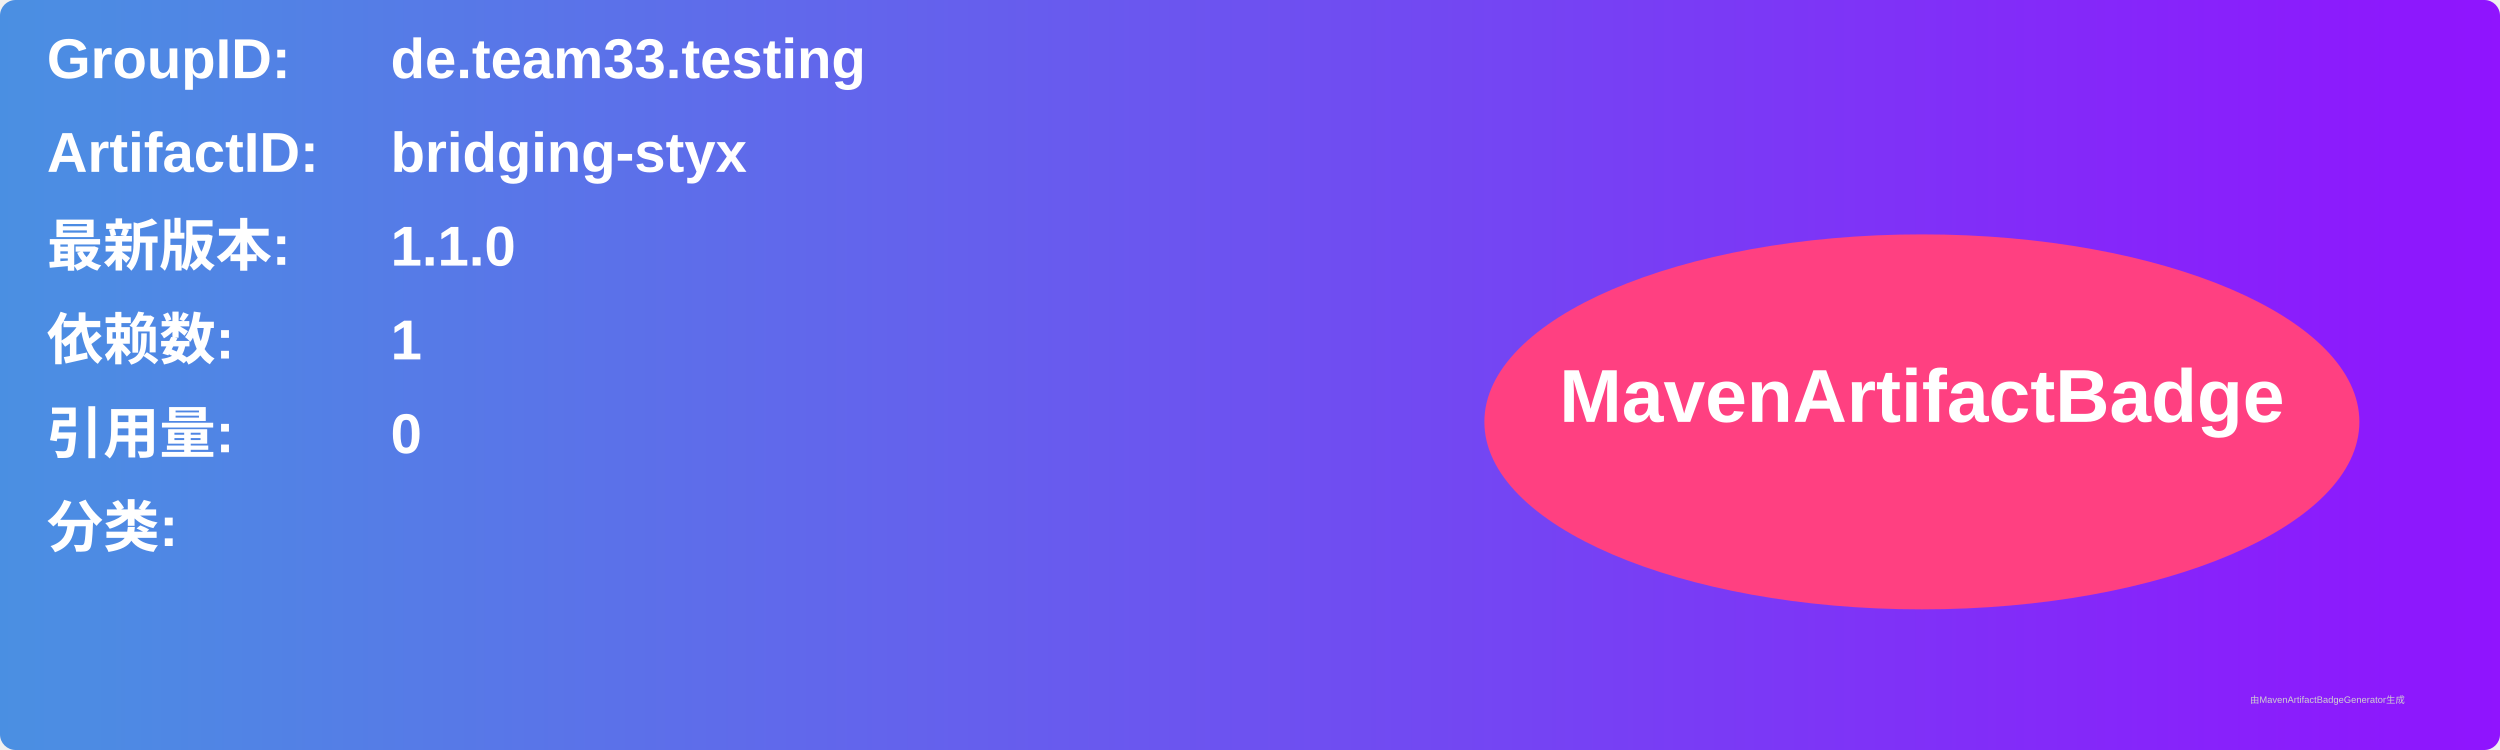
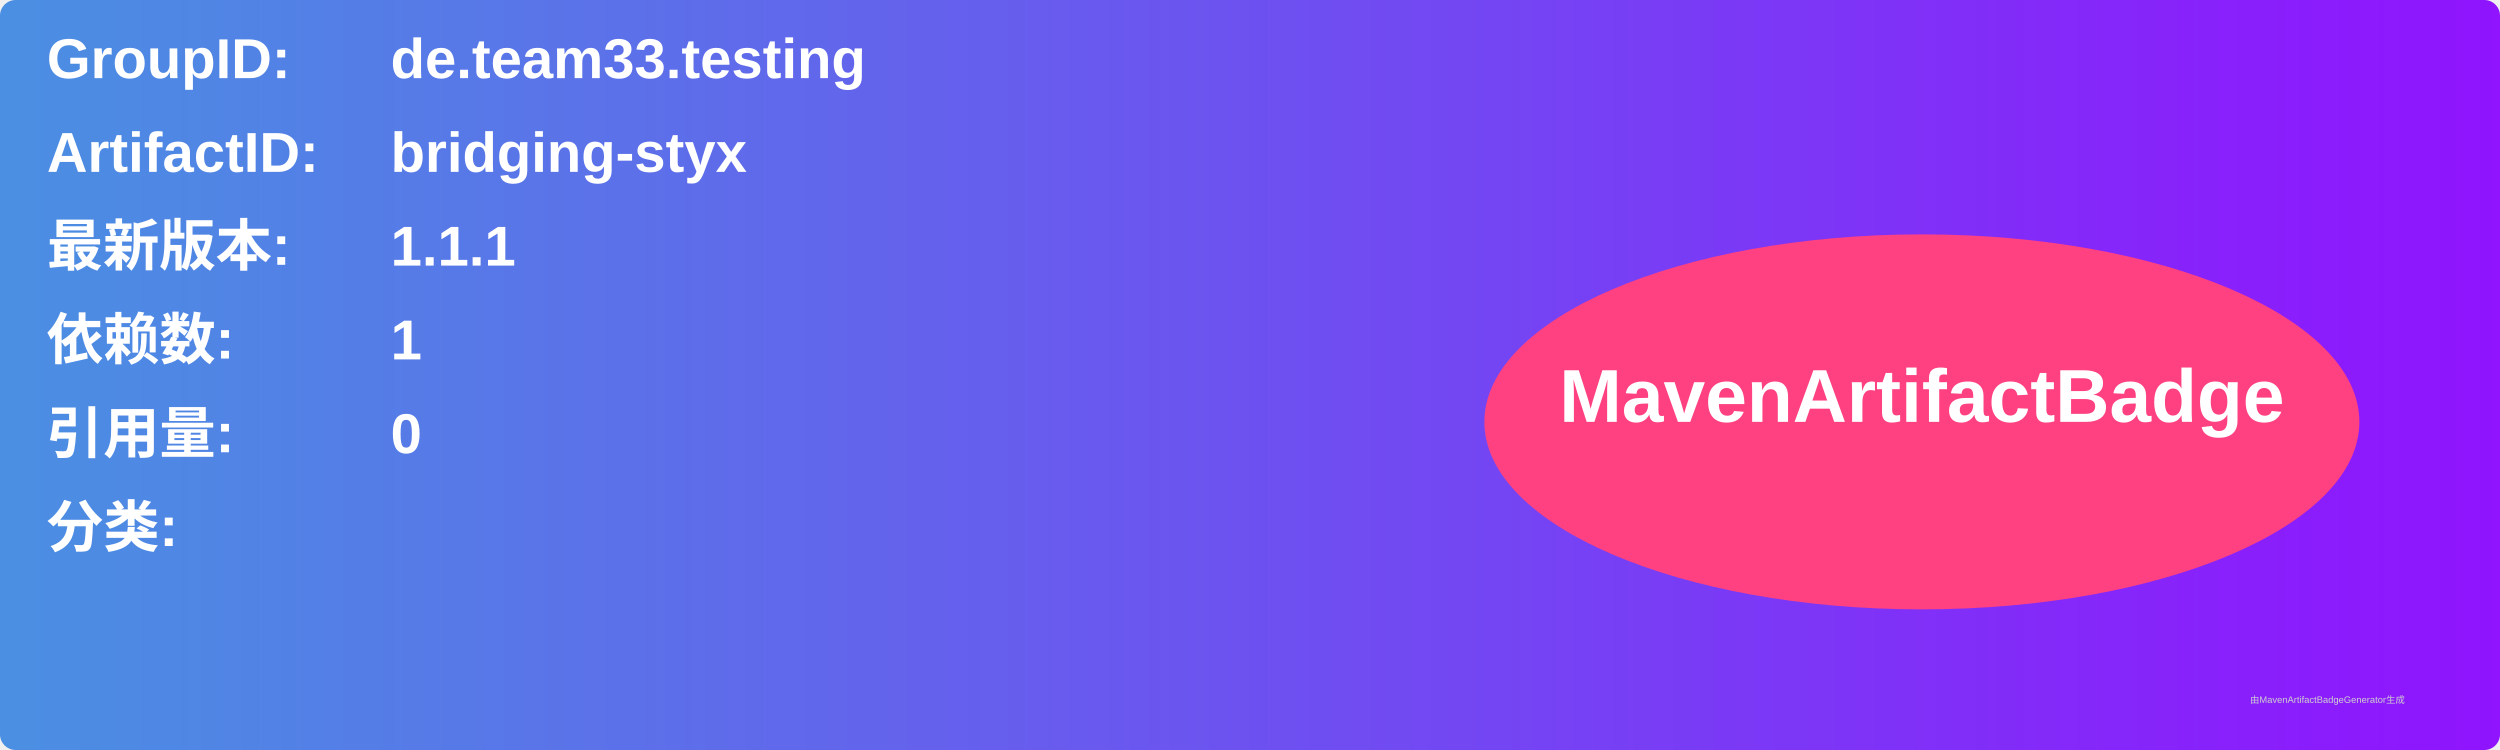
<svg xmlns="http://www.w3.org/2000/svg" width="800" height="240" viewBox="0 0 800 240">
  <linearGradient id="grad" x1="0%" y1="0%" x2="100%" y2="0%">
    <stop offset="0%" stop-color="#4a90e2" />
    <stop offset="100%" stop-color="#9013fe" />
  </linearGradient>
  <rect width="100%" height="100%" rx="5" ry="5" fill="url(#grad)" />
  <g transform="translate(15, 15)">
    <text x="0" y="10" font-family="Arial" font-size="18" fill="white" font-weight="bold" width="260">GroupID:</text>
    <text x="110" y="10" font-family="Arial" font-size="18" fill="white" font-weight="bold" width="460">de.team33.testing</text>
    <text x="0" y="40" font-family="Arial" font-size="18" fill="white" font-weight="bold" width="260">ArtifactID:</text>
    <text x="110" y="40" font-family="Arial" font-size="18" fill="white" font-weight="bold" width="460">bridging-styx</text>
    <text x="0" y="70" font-family="Arial" font-size="18" fill="white" font-weight="bold">最新版本:</text>
    <text x="110" y="70" font-family="Arial" font-size="18" fill="white" font-weight="bold">
-       <tspan font-weight="bold">1.1.0</tspan>
+       <tspan font-weight="bold">1.1.1</tspan>
    </text>
    <text x="0" y="100" font-family="Arial" font-size="18" fill="white" font-weight="bold">依赖数: </text>
    <text x="110" y="100" font-family="Arial" font-size="18" fill="white">
      <tspan font-weight="bold">1</tspan>
    </text>
    <text x="0" y="130" font-family="Arial" font-size="18" fill="white" font-weight="bold">引用量: </text>
    <text x="110" y="130" font-family="Arial" font-size="18" fill="white">
      <tspan font-weight="bold">0</tspan>
    </text>
    <text x="0" y="160" font-family="Arial" font-size="18" fill="white" font-weight="bold">分类:</text>
    <text x="10" y="190" font-family="Arial" font-size="10" fill="white">
      <tspan font-weight="bold" />
    </text>
    <ellipse cx="600" cy="120" rx="140" ry="60" fill="#ff4081" />
    <text x="600" y="120" text-anchor="middle" font-family="Arial" font-size="24" fill="white" font-weight="bold">MavenArtifactBadge</text>
  </g>
  <text x="720" y="225" font-family="Arial" font-size="3" fill="#d0d0d0">由MavenArtifactBadgeGenerator生成</text>
</svg>
